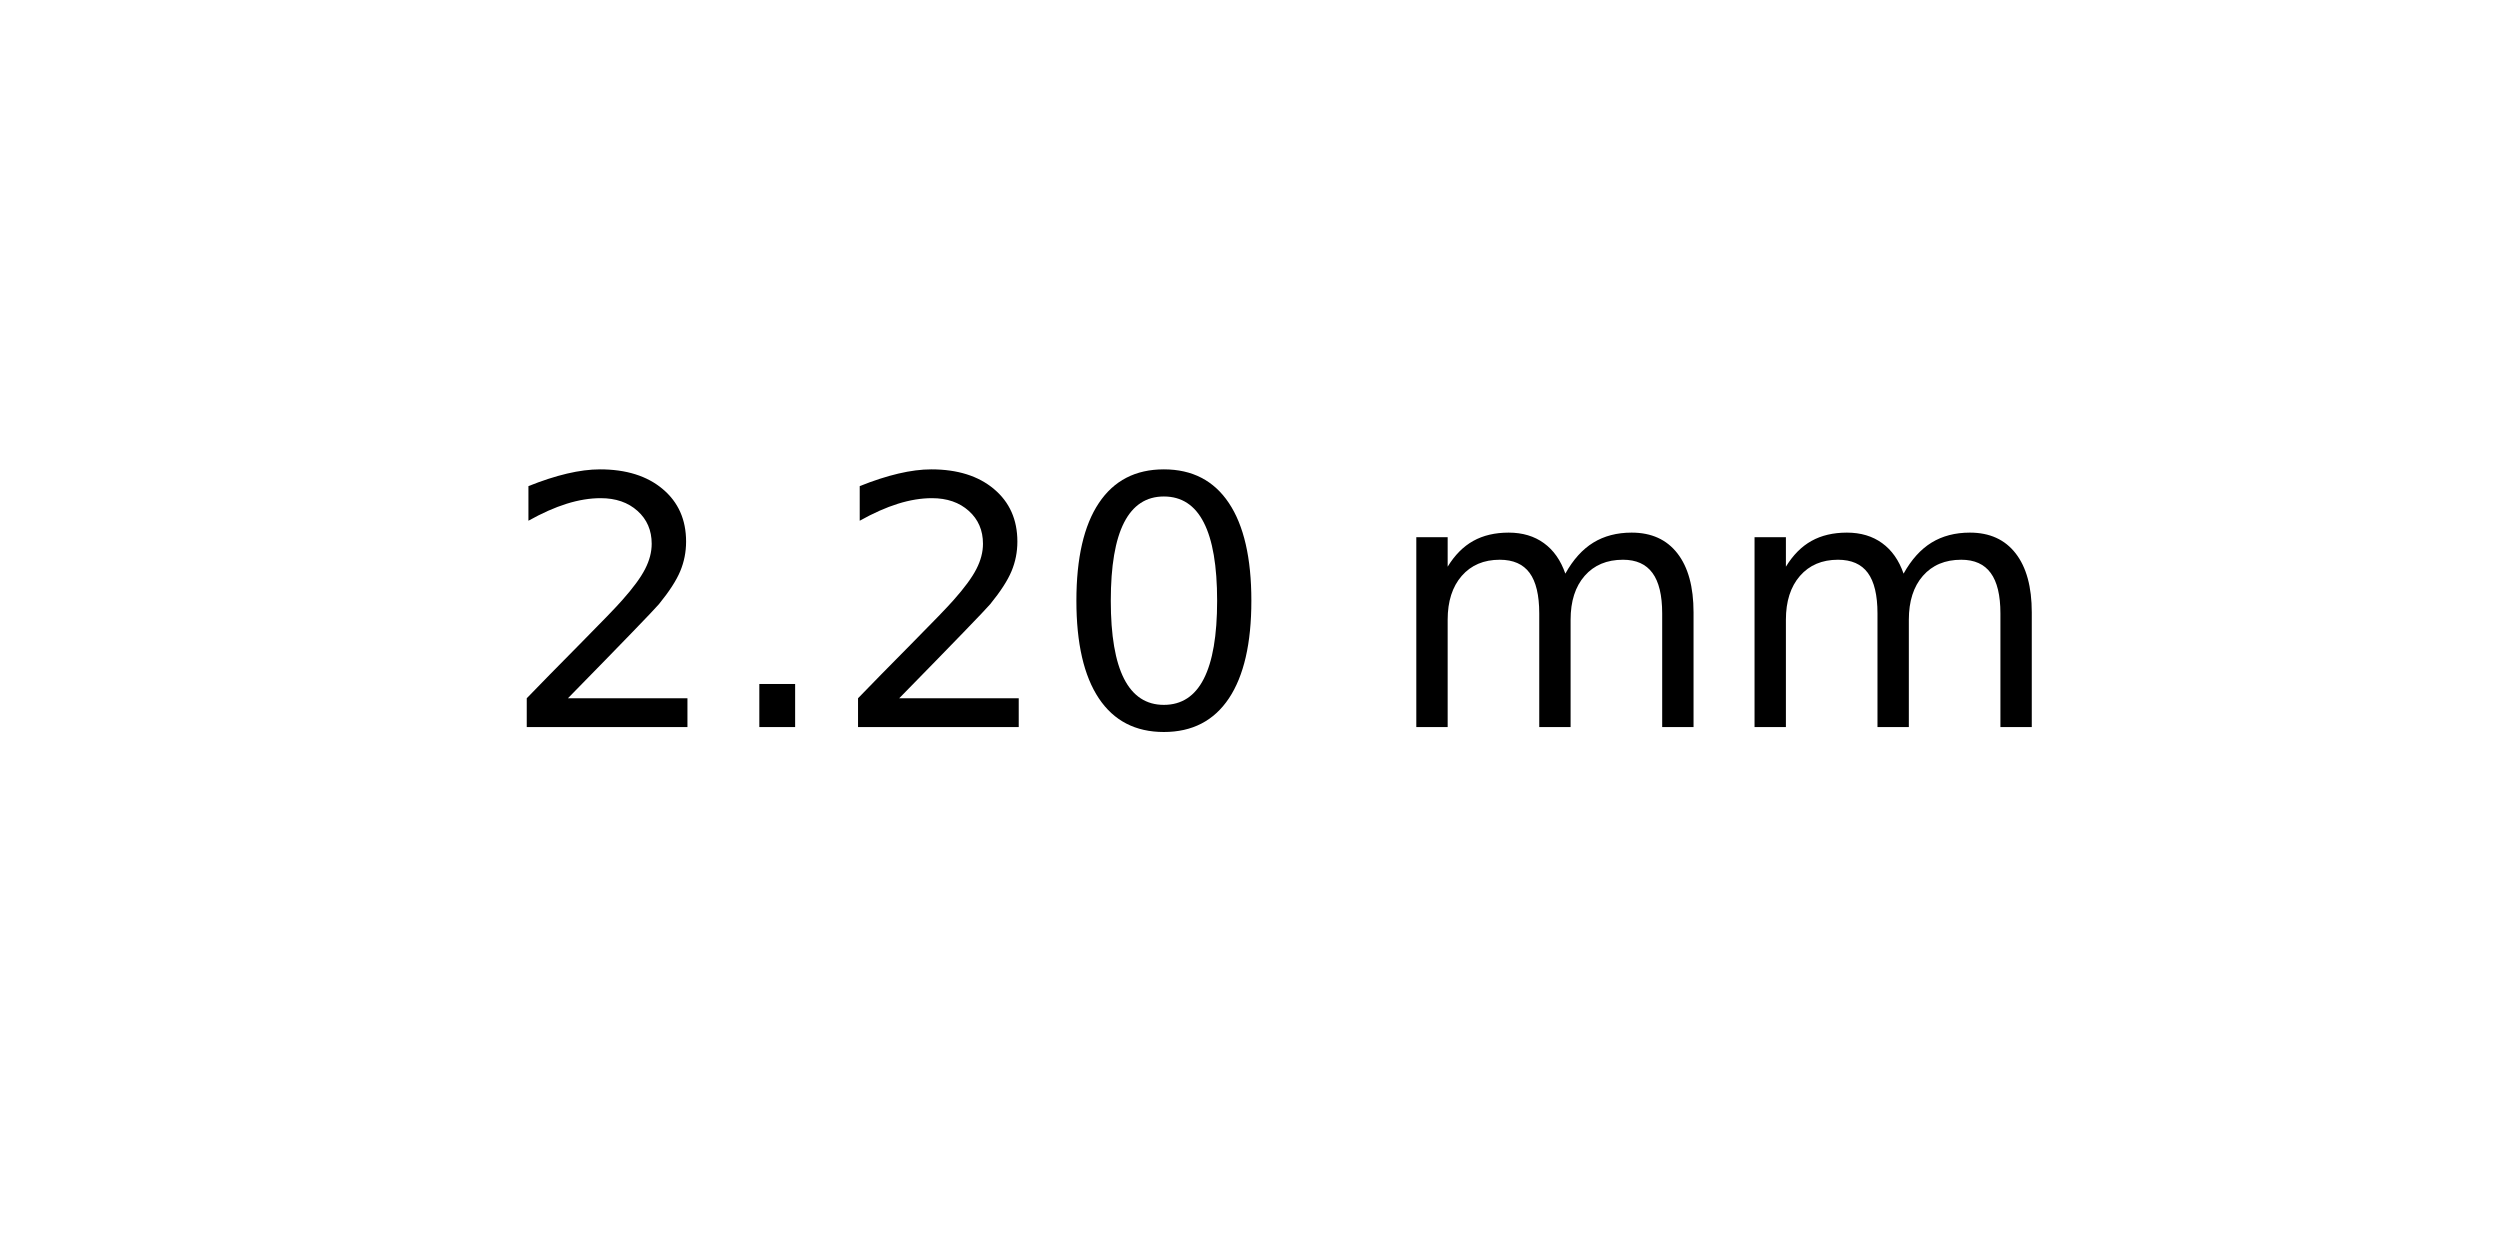
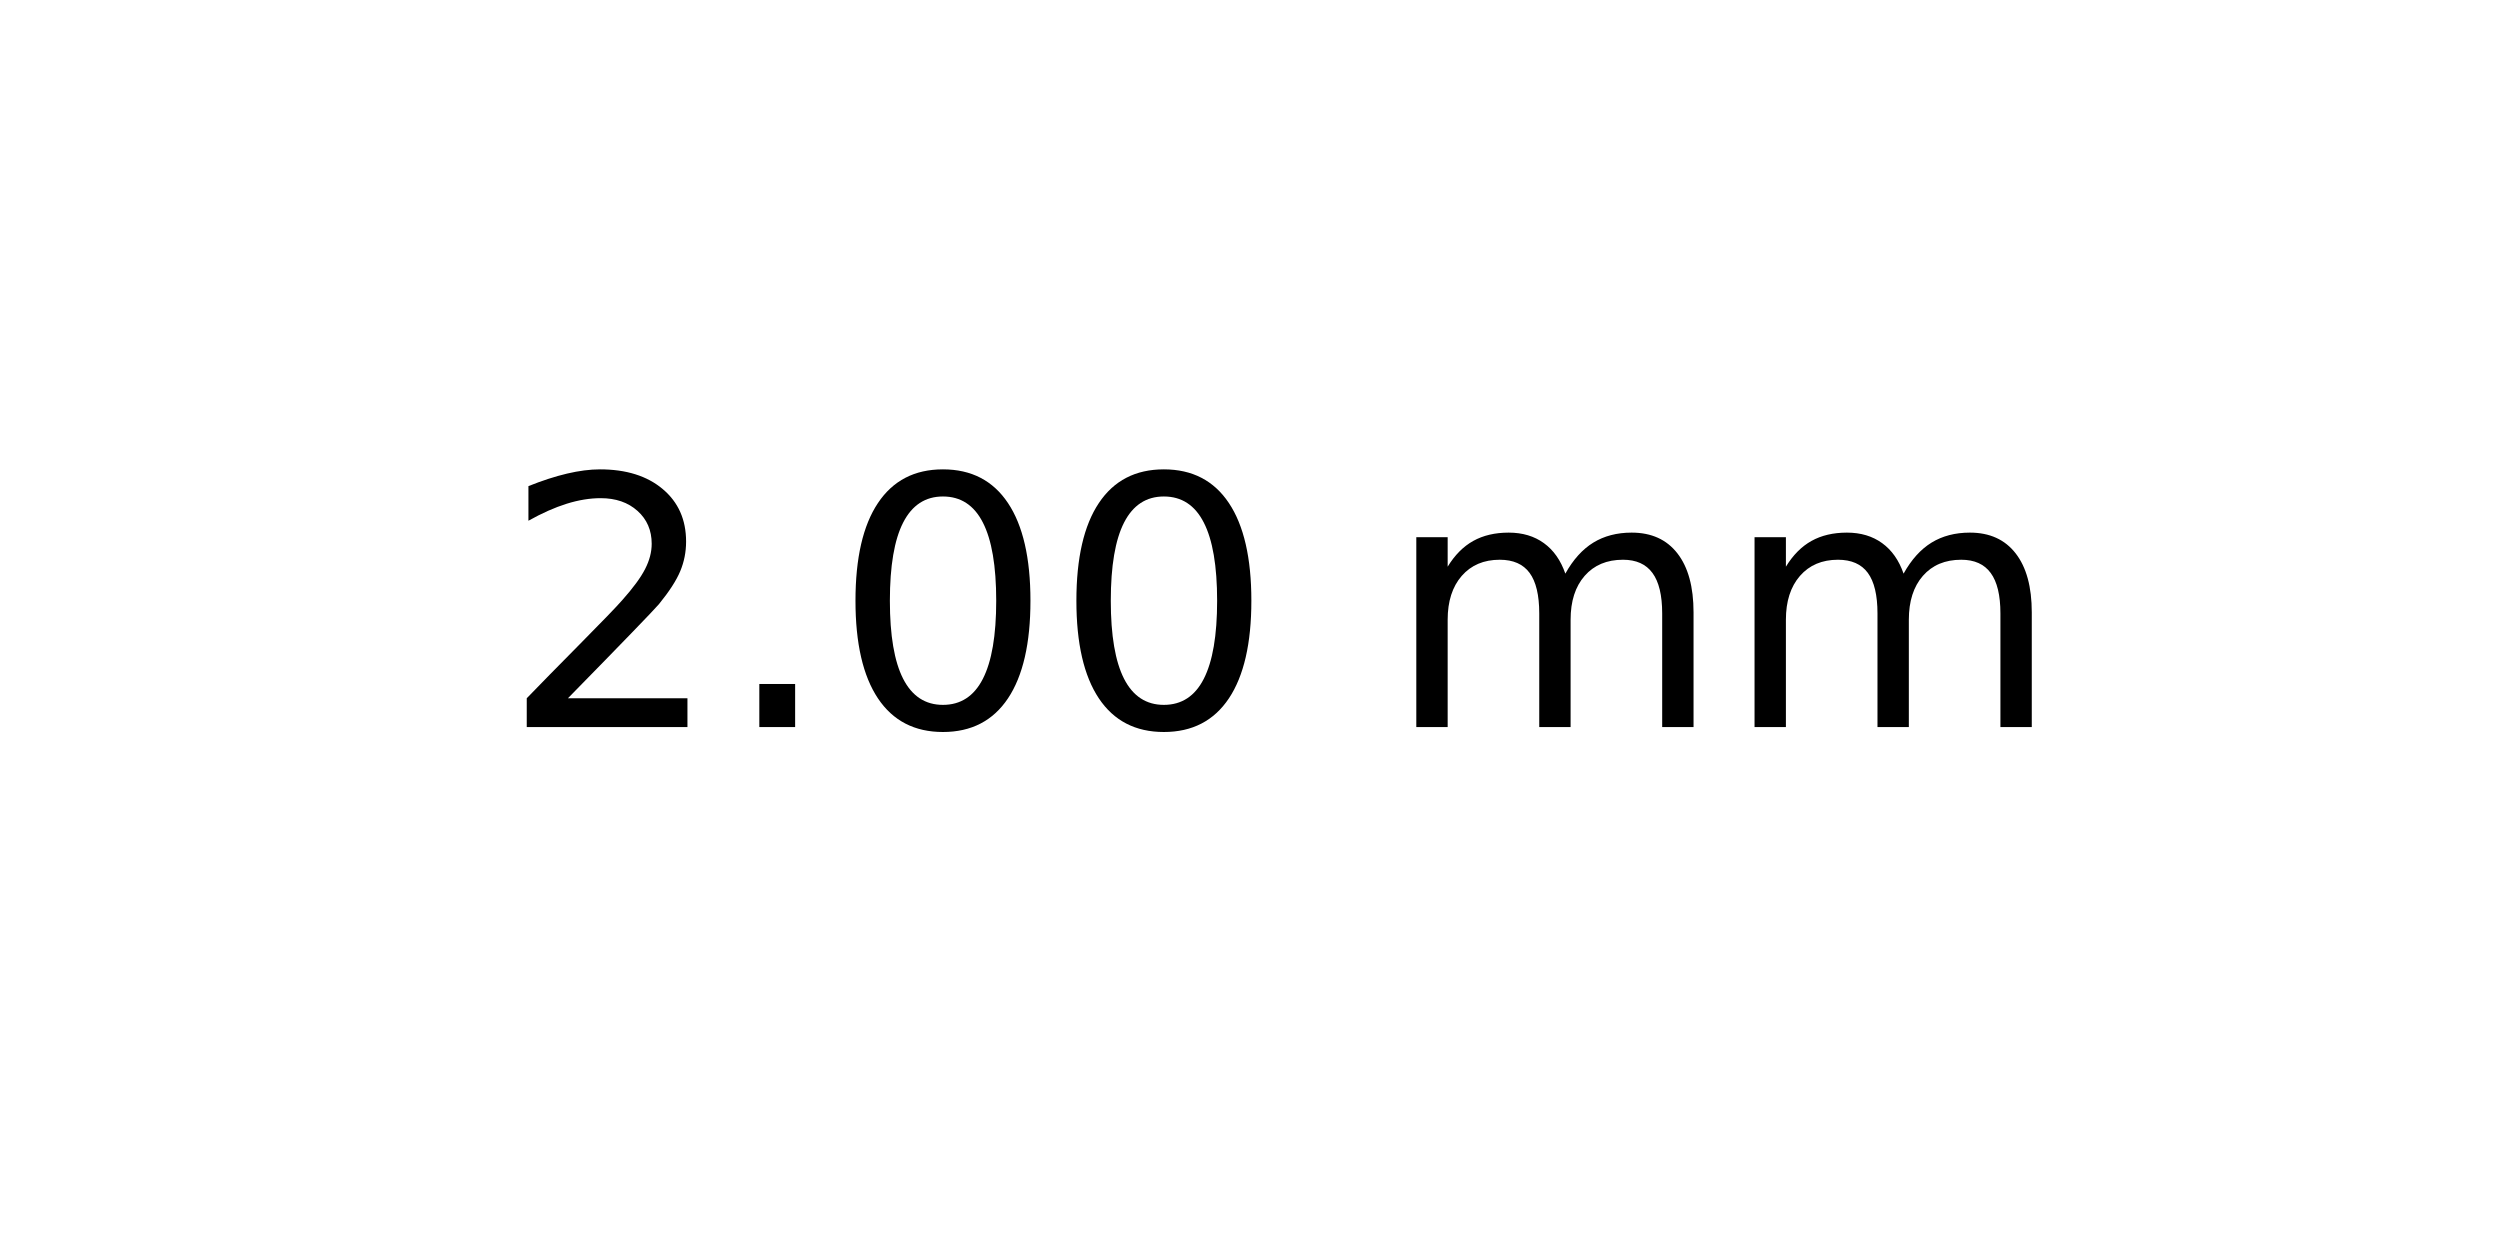
<svg xmlns="http://www.w3.org/2000/svg" xmlns:xlink="http://www.w3.org/1999/xlink" width="72pt" height="36pt" viewBox="0 0 72 36" version="1.1">
  <defs>
    <style type="text/css">*{stroke-linejoin: round; stroke-linecap: butt}</style>
  </defs>
  <g id="figure_1">
    <g id="axes_1">
      <g id="text_1">
        <g transform="translate(14.4375 20.93937) scale(0.1 -0.1)">
          <defs>
            <path id="DejaVuSans-32" d="M 1228 531  L 3431 531  L 3431 0  L 469 0  L 469 531  Q 828 903 1448 1529  Q 2069 2156 2228 2338  Q 2531 2678 2651 2914  Q 2772 3150 2772 3378  Q 2772 3750 2511 3984  Q 2250 4219 1831 4219  Q 1534 4219 1204 4116  Q 875 4013 500 3803  L 500 4441  Q 881 4594 1212 4672  Q 1544 4750 1819 4750  Q 2544 4750 2975 4387  Q 3406 4025 3406 3419  Q 3406 3131 3298 2873  Q 3191 2616 2906 2266  Q 2828 2175 2409 1742  Q 1991 1309 1228 531  z " transform="scale(0.015625)" />
            <path id="DejaVuSans-2e" d="M 684 794  L 1344 794  L 1344 0  L 684 0  L 684 794  z " transform="scale(0.015625)" />
            <path id="DejaVuSans-30" d="M 2034 4250  Q 1547 4250 1301 3770  Q 1056 3291 1056 2328  Q 1056 1369 1301 889  Q 1547 409 2034 409  Q 2525 409 2770 889  Q 3016 1369 3016 2328  Q 3016 3291 2770 3770  Q 2525 4250 2034 4250  z M 2034 4750  Q 2819 4750 3233 4129  Q 3647 3509 3647 2328  Q 3647 1150 3233 529  Q 2819 -91 2034 -91  Q 1250 -91 836 529  Q 422 1150 422 2328  Q 422 3509 836 4129  Q 1250 4750 2034 4750  z " transform="scale(0.015625)" />
            <path id="DejaVuSans-20" transform="scale(0.015625)" />
            <path id="DejaVuSans-6d" d="M 3328 2828  Q 3544 3216 3844 3400  Q 4144 3584 4550 3584  Q 5097 3584 5394 3201  Q 5691 2819 5691 2113  L 5691 0  L 5113 0  L 5113 2094  Q 5113 2597 4934 2840  Q 4756 3084 4391 3084  Q 3944 3084 3684 2787  Q 3425 2491 3425 1978  L 3425 0  L 2847 0  L 2847 2094  Q 2847 2600 2669 2842  Q 2491 3084 2119 3084  Q 1678 3084 1418 2786  Q 1159 2488 1159 1978  L 1159 0  L 581 0  L 581 3500  L 1159 3500  L 1159 2956  Q 1356 3278 1631 3431  Q 1906 3584 2284 3584  Q 2666 3584 2933 3390  Q 3200 3197 3328 2828  z " transform="scale(0.015625)" />
          </defs>
          <use xlink:href="#DejaVuSans-32" />
          <use xlink:href="#DejaVuSans-2e" x="63.623" />
-           <use xlink:href="#DejaVuSans-32" x="95.41" />
+           <use xlink:href="#DejaVuSans-30" x="95.41" />
          <use xlink:href="#DejaVuSans-30" x="159.033" />
          <use xlink:href="#DejaVuSans-20" x="222.656" />
          <use xlink:href="#DejaVuSans-6d" x="254.443" />
          <use xlink:href="#DejaVuSans-6d" x="351.855" />
        </g>
      </g>
    </g>
  </g>
</svg>
